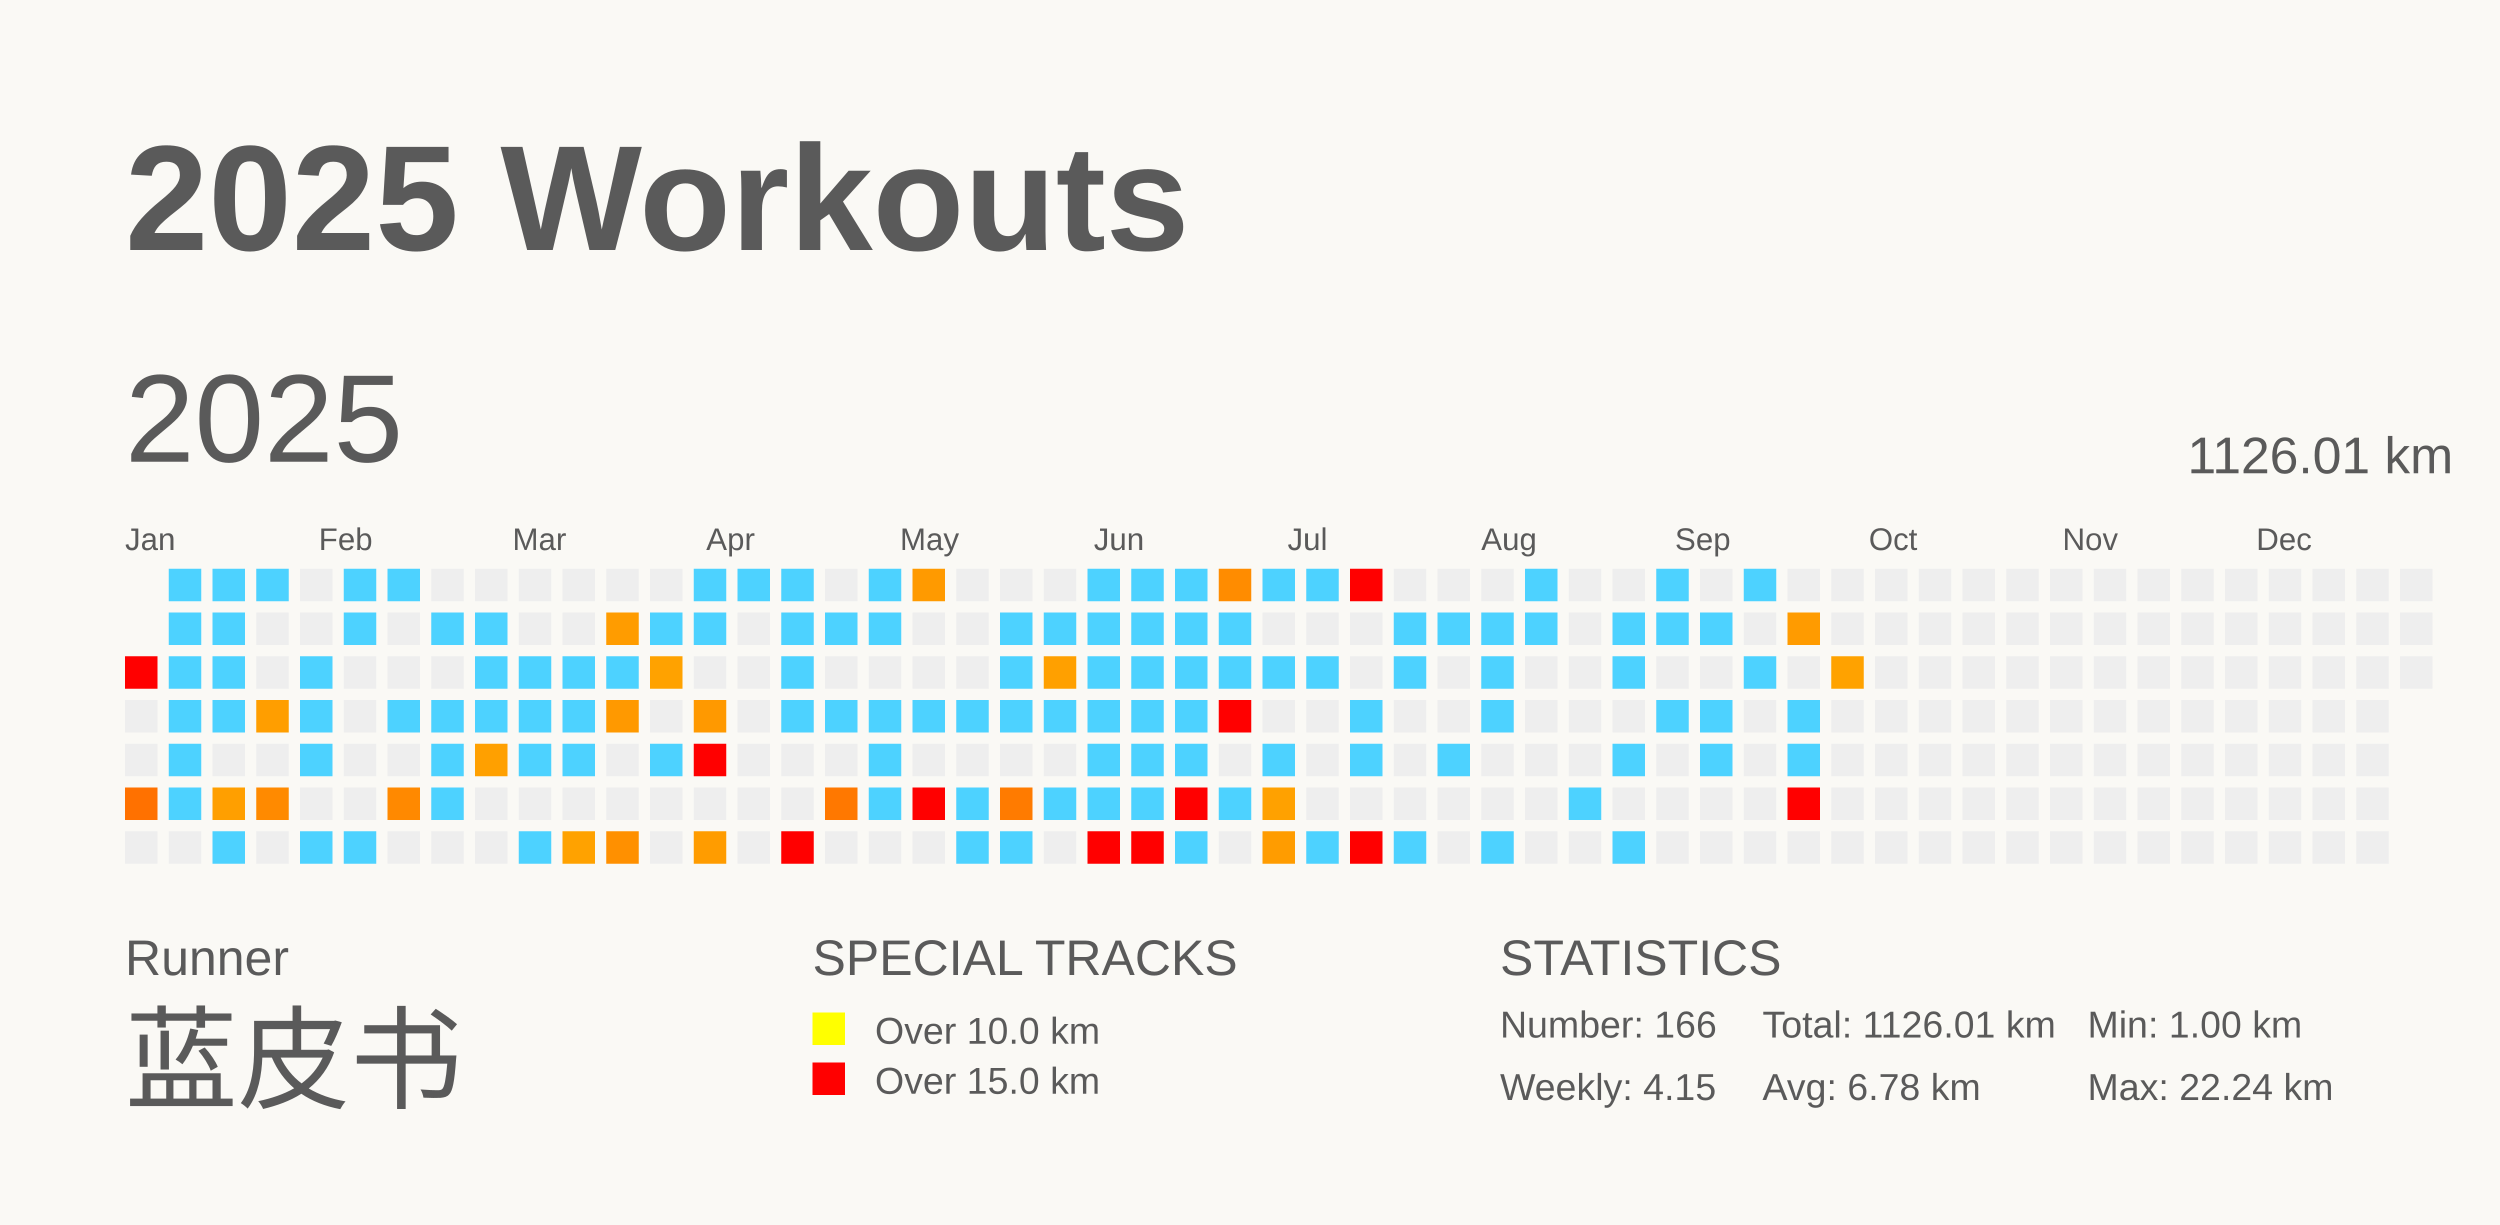
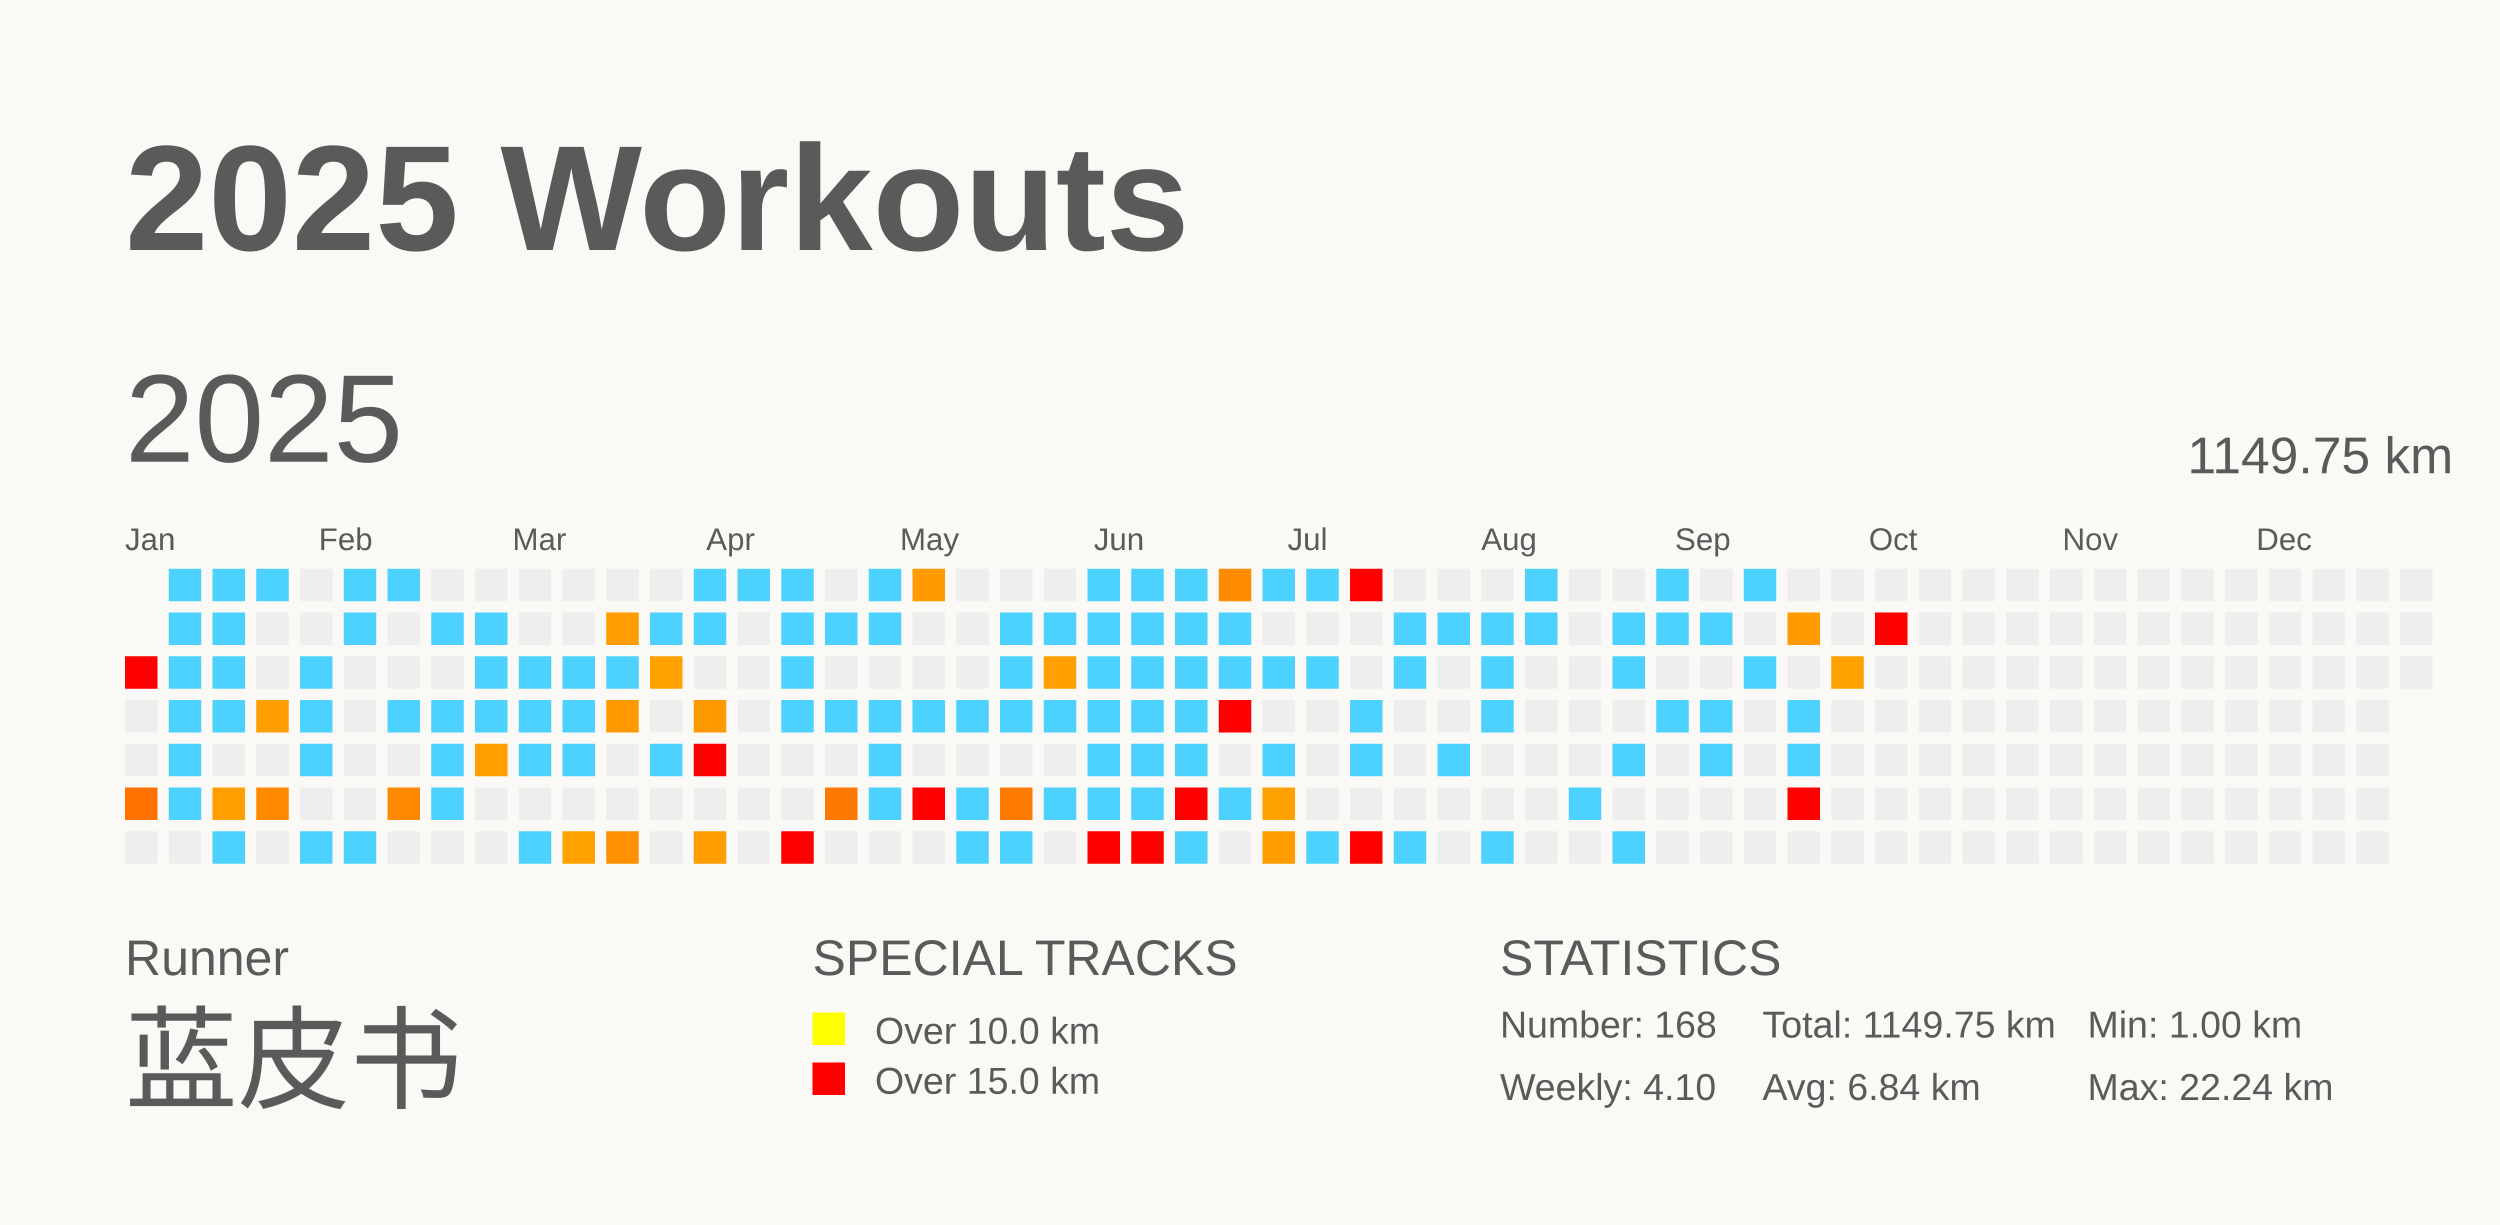
<svg xmlns="http://www.w3.org/2000/svg" baseProfile="full" height="98mm" version="1.1" viewBox="0,0,200,98" width="200mm">
  <defs />
  <rect fill="#FAF9F5" height="98" width="200" x="0" y="0" />
  <text fill="#5A5A5A" style="font-size:12px; font-family:Arial; font-weight:bold;" x="10" y="20">2025 Workouts</text>
  <text fill="#5A5A5A" style="font-size:4px; font-family:Arial" x="10" y="78">Runner</text>
  <text fill="#5A5A5A" style="font-size:9px; font-family:Arial" x="10" y="88">蓝皮书</text>
  <text fill="#5A5A5A" style="font-size:4px; font-family:Arial" x="65" y="78">SPECIAL TRACKS</text>
  <rect fill="yellow" height="2.6" width="2.6" x="65" y="81" />
  <text fill="#5A5A5A" style="font-size:3px; font-family:Arial" x="70" y="83.5">Over 10.0 km</text>
  <rect fill="red" height="2.6" width="2.6" x="65" y="85" />
  <text fill="#5A5A5A" style="font-size:3px; font-family:Arial" x="70" y="87.5">Over 15.0 km</text>
  <text fill="#5A5A5A" style="font-size:4px; font-family:Arial" x="120" y="78">STATISTICS</text>
-   <text fill="#5A5A5A" style="font-size:3px; font-family:Arial" x="120" y="83">Number: 166</text>
-   <text fill="#5A5A5A" style="font-size:3px; font-family:Arial" x="120" y="88">Weekly: 4.15</text>
-   <text fill="#5A5A5A" style="font-size:3px; font-family:Arial" x="141" y="83">Total: 1126.01 km</text>
-   <text fill="#5A5A5A" style="font-size:3px; font-family:Arial" x="141" y="88">Avg: 6.78 km</text>
+   <text fill="#5A5A5A" style="font-size:3px; font-family:Arial" x="120" y="83">Number: 168</text>
+   <text fill="#5A5A5A" style="font-size:3px; font-family:Arial" x="120" y="88">Weekly: 4.10</text>
+   <text fill="#5A5A5A" style="font-size:3px; font-family:Arial" x="141" y="83">Total: 1149.75 km</text>
+   <text fill="#5A5A5A" style="font-size:3px; font-family:Arial" x="141" y="88">Avg: 6.84 km</text>
  <text fill="#5A5A5A" style="font-size:3px; font-family:Arial" x="167" y="83">Min: 1.00 km</text>
  <text fill="#5A5A5A" style="font-size:3px; font-family:Arial" x="167" y="88">Max: 22.24 km</text>
  <text dominant-baseline="hanging" fill="#5A5A5A" style="font-size:10.0px; font-family:Arial;" x="10" y="30">2025</text>
-   <text dominant-baseline="hanging" fill="#5A5A5A" style="font-size:4.125px; font-family:Arial;" x="175" y="35">1126.01 km</text>
+   <text dominant-baseline="hanging" fill="#5A5A5A" style="font-size:4.125px; font-family:Arial;" x="175" y="35">1149.75 km</text>
  <text fill="#5A5A5A" style="font-size:2.5px; font-family:Arial" x="10.0" y="44">Jan</text>
  <text fill="#5A5A5A" style="font-size:2.5px; font-family:Arial" x="25.5" y="44">Feb</text>
  <text fill="#5A5A5A" style="font-size:2.5px; font-family:Arial" x="41.0" y="44">Mar</text>
  <text fill="#5A5A5A" style="font-size:2.5px; font-family:Arial" x="56.5" y="44">Apr</text>
  <text fill="#5A5A5A" style="font-size:2.5px; font-family:Arial" x="72.0" y="44">May</text>
  <text fill="#5A5A5A" style="font-size:2.5px; font-family:Arial" x="87.5" y="44">Jun</text>
  <text fill="#5A5A5A" style="font-size:2.5px; font-family:Arial" x="103.0" y="44">Jul</text>
  <text fill="#5A5A5A" style="font-size:2.5px; font-family:Arial" x="118.5" y="44">Aug</text>
  <text fill="#5A5A5A" style="font-size:2.5px; font-family:Arial" x="134.0" y="44">Sep</text>
  <text fill="#5A5A5A" style="font-size:2.5px; font-family:Arial" x="149.5" y="44">Oct</text>
  <text fill="#5A5A5A" style="font-size:2.5px; font-family:Arial" x="165.0" y="44">Nov</text>
  <text fill="#5A5A5A" style="font-size:2.5px; font-family:Arial" x="180.5" y="44">Dec</text>
  <rect fill="red" height="2.6" width="2.6" x="10.0" y="52.5" />
  <rect fill="#EEEEEE" height="2.6" width="2.6" x="10.0" y="56.0" />
  <rect fill="#EEEEEE" height="2.6" width="2.6" x="10.0" y="59.5" />
  <rect fill="#ff7100" height="2.6" width="2.6" x="10.0" y="63.0" />
  <rect fill="#EEEEEE" height="2.6" width="2.6" x="10.0" y="66.5" />
  <rect fill="#4dd2ff" height="2.6" width="2.6" x="13.5" y="45.5" />
  <rect fill="#4dd2ff" height="2.6" width="2.6" x="13.5" y="49.0" />
  <rect fill="#4dd2ff" height="2.6" width="2.6" x="13.5" y="52.5" />
  <rect fill="#4dd2ff" height="2.6" width="2.6" x="13.5" y="56.0" />
  <rect fill="#4dd2ff" height="2.6" width="2.6" x="13.5" y="59.5" />
  <rect fill="#4dd2ff" height="2.6" width="2.6" x="13.5" y="63.0" />
  <rect fill="#EEEEEE" height="2.6" width="2.6" x="13.5" y="66.5" />
  <rect fill="#4dd2ff" height="2.6" width="2.6" x="17.0" y="45.5" />
  <rect fill="#4dd2ff" height="2.6" width="2.6" x="17.0" y="49.0" />
  <rect fill="#4dd2ff" height="2.6" width="2.6" x="17.0" y="52.5" />
  <rect fill="#4dd2ff" height="2.6" width="2.6" x="17.0" y="56.0" />
  <rect fill="#EEEEEE" height="2.6" width="2.6" x="17.0" y="59.5" />
  <rect fill="#ff9f00" height="2.6" width="2.6" x="17.0" y="63.0" />
  <rect fill="#4dd2ff" height="2.6" width="2.6" x="17.0" y="66.5" />
  <rect fill="#4dd2ff" height="2.6" width="2.6" x="20.5" y="45.5" />
  <rect fill="#EEEEEE" height="2.6" width="2.6" x="20.5" y="49.0" />
  <rect fill="#EEEEEE" height="2.6" width="2.6" x="20.5" y="52.5" />
  <rect fill="#ff9e00" height="2.6" width="2.6" x="20.5" y="56.0" />
  <rect fill="#EEEEEE" height="2.6" width="2.6" x="20.5" y="59.5" />
  <rect fill="#ff8a00" height="2.6" width="2.6" x="20.5" y="63.0" />
  <rect fill="#EEEEEE" height="2.6" width="2.6" x="20.5" y="66.5" />
  <rect fill="#EEEEEE" height="2.6" width="2.6" x="24.0" y="45.5" />
  <rect fill="#EEEEEE" height="2.6" width="2.6" x="24.0" y="49.0" />
  <rect fill="#4dd2ff" height="2.6" width="2.6" x="24.0" y="52.5" />
  <rect fill="#4dd2ff" height="2.6" width="2.6" x="24.0" y="56.0" />
  <rect fill="#4dd2ff" height="2.6" width="2.6" x="24.0" y="59.5" />
  <rect fill="#EEEEEE" height="2.6" width="2.6" x="24.0" y="63.0" />
  <rect fill="#4dd2ff" height="2.6" width="2.6" x="24.0" y="66.5" />
  <rect fill="#4dd2ff" height="2.6" width="2.6" x="27.5" y="45.5" />
  <rect fill="#4dd2ff" height="2.6" width="2.6" x="27.5" y="49.0" />
  <rect fill="#EEEEEE" height="2.6" width="2.6" x="27.5" y="52.5" />
  <rect fill="#EEEEEE" height="2.6" width="2.6" x="27.5" y="56.0" />
  <rect fill="#EEEEEE" height="2.6" width="2.6" x="27.5" y="59.5" />
  <rect fill="#EEEEEE" height="2.6" width="2.6" x="27.5" y="63.0" />
  <rect fill="#4dd2ff" height="2.6" width="2.6" x="27.5" y="66.5" />
  <rect fill="#4dd2ff" height="2.6" width="2.6" x="31.0" y="45.5" />
  <rect fill="#EEEEEE" height="2.6" width="2.6" x="31.0" y="49.0" />
  <rect fill="#EEEEEE" height="2.6" width="2.6" x="31.0" y="52.5" />
  <rect fill="#4dd2ff" height="2.6" width="2.6" x="31.0" y="56.0" />
  <rect fill="#EEEEEE" height="2.6" width="2.6" x="31.0" y="59.5" />
  <rect fill="#ff8900" height="2.6" width="2.6" x="31.0" y="63.0" />
  <rect fill="#EEEEEE" height="2.6" width="2.6" x="31.0" y="66.5" />
  <rect fill="#EEEEEE" height="2.6" width="2.6" x="34.5" y="45.5" />
  <rect fill="#4dd2ff" height="2.6" width="2.6" x="34.5" y="49.0" />
  <rect fill="#EEEEEE" height="2.6" width="2.6" x="34.5" y="52.5" />
  <rect fill="#4dd2ff" height="2.6" width="2.6" x="34.5" y="56.0" />
  <rect fill="#4dd2ff" height="2.6" width="2.6" x="34.5" y="59.5" />
  <rect fill="#4dd2ff" height="2.6" width="2.6" x="34.5" y="63.0" />
  <rect fill="#EEEEEE" height="2.6" width="2.6" x="34.5" y="66.5" />
  <rect fill="#EEEEEE" height="2.6" width="2.6" x="38.0" y="45.5" />
  <rect fill="#4dd2ff" height="2.6" width="2.6" x="38.0" y="49.0" />
  <rect fill="#4dd2ff" height="2.6" width="2.6" x="38.0" y="52.5" />
  <rect fill="#4dd2ff" height="2.6" width="2.6" x="38.0" y="56.0" />
  <rect fill="#ffa000" height="2.6" width="2.6" x="38.0" y="59.5" />
  <rect fill="#EEEEEE" height="2.6" width="2.6" x="38.0" y="63.0" />
  <rect fill="#EEEEEE" height="2.6" width="2.6" x="38.0" y="66.5" />
  <rect fill="#EEEEEE" height="2.6" width="2.6" x="41.5" y="45.5" />
  <rect fill="#EEEEEE" height="2.6" width="2.6" x="41.5" y="49.0" />
  <rect fill="#4dd2ff" height="2.6" width="2.6" x="41.5" y="52.5" />
  <rect fill="#4dd2ff" height="2.6" width="2.6" x="41.5" y="56.0" />
  <rect fill="#4dd2ff" height="2.6" width="2.6" x="41.5" y="59.5" />
  <rect fill="#EEEEEE" height="2.6" width="2.6" x="41.5" y="63.0" />
  <rect fill="#4dd2ff" height="2.6" width="2.6" x="41.5" y="66.5" />
  <rect fill="#EEEEEE" height="2.6" width="2.6" x="45.0" y="45.5" />
  <rect fill="#EEEEEE" height="2.6" width="2.6" x="45.0" y="49.0" />
  <rect fill="#4dd2ff" height="2.6" width="2.6" x="45.0" y="52.5" />
  <rect fill="#4dd2ff" height="2.6" width="2.6" x="45.0" y="56.0" />
  <rect fill="#4dd2ff" height="2.6" width="2.6" x="45.0" y="59.5" />
  <rect fill="#EEEEEE" height="2.6" width="2.6" x="45.0" y="63.0" />
  <rect fill="#ffa200" height="2.6" width="2.6" x="45.0" y="66.5" />
  <rect fill="#EEEEEE" height="2.6" width="2.6" x="48.5" y="45.5" />
  <rect fill="#ff9c00" height="2.6" width="2.6" x="48.5" y="49.0" />
  <rect fill="#4dd2ff" height="2.6" width="2.6" x="48.5" y="52.5" />
  <rect fill="#ff9900" height="2.6" width="2.6" x="48.5" y="56.0" />
  <rect fill="#EEEEEE" height="2.6" width="2.6" x="48.5" y="59.5" />
  <rect fill="#EEEEEE" height="2.6" width="2.6" x="48.5" y="63.0" />
  <rect fill="#ff9000" height="2.6" width="2.6" x="48.5" y="66.5" />
  <rect fill="#EEEEEE" height="2.6" width="2.6" x="52.0" y="45.5" />
  <rect fill="#4dd2ff" height="2.6" width="2.6" x="52.0" y="49.0" />
  <rect fill="#ffa200" height="2.6" width="2.6" x="52.0" y="52.5" />
  <rect fill="#EEEEEE" height="2.6" width="2.6" x="52.0" y="56.0" />
  <rect fill="#4dd2ff" height="2.6" width="2.6" x="52.0" y="59.5" />
  <rect fill="#EEEEEE" height="2.6" width="2.6" x="52.0" y="63.0" />
  <rect fill="#EEEEEE" height="2.6" width="2.6" x="52.0" y="66.5" />
  <rect fill="#4dd2ff" height="2.6" width="2.6" x="55.5" y="45.5" />
  <rect fill="#4dd2ff" height="2.6" width="2.6" x="55.5" y="49.0" />
  <rect fill="#EEEEEE" height="2.6" width="2.6" x="55.5" y="52.5" />
  <rect fill="#ff9900" height="2.6" width="2.6" x="55.5" y="56.0" />
  <rect fill="red" height="2.6" width="2.6" x="55.5" y="59.5" />
  <rect fill="#EEEEEE" height="2.6" width="2.6" x="55.5" y="63.0" />
  <rect fill="#ff9c00" height="2.6" width="2.6" x="55.5" y="66.5" />
  <rect fill="#4dd2ff" height="2.6" width="2.6" x="59.0" y="45.5" />
  <rect fill="#EEEEEE" height="2.6" width="2.6" x="59.0" y="49.0" />
  <rect fill="#EEEEEE" height="2.6" width="2.6" x="59.0" y="52.5" />
  <rect fill="#EEEEEE" height="2.6" width="2.6" x="59.0" y="56.0" />
  <rect fill="#EEEEEE" height="2.6" width="2.6" x="59.0" y="59.5" />
  <rect fill="#EEEEEE" height="2.6" width="2.6" x="59.0" y="63.0" />
  <rect fill="#EEEEEE" height="2.6" width="2.6" x="59.0" y="66.5" />
  <rect fill="#4dd2ff" height="2.6" width="2.6" x="62.5" y="45.5" />
  <rect fill="#4dd2ff" height="2.6" width="2.6" x="62.5" y="49.0" />
  <rect fill="#4dd2ff" height="2.6" width="2.6" x="62.5" y="52.5" />
  <rect fill="#4dd2ff" height="2.6" width="2.6" x="62.5" y="56.0" />
  <rect fill="#EEEEEE" height="2.6" width="2.6" x="62.5" y="59.5" />
  <rect fill="#EEEEEE" height="2.6" width="2.6" x="62.5" y="63.0" />
  <rect fill="red" height="2.6" width="2.6" x="62.5" y="66.5" />
  <rect fill="#EEEEEE" height="2.6" width="2.6" x="66.0" y="45.5" />
  <rect fill="#4dd2ff" height="2.6" width="2.6" x="66.0" y="49.0" />
  <rect fill="#EEEEEE" height="2.6" width="2.6" x="66.0" y="52.5" />
  <rect fill="#4dd2ff" height="2.6" width="2.6" x="66.0" y="56.0" />
  <rect fill="#EEEEEE" height="2.6" width="2.6" x="66.0" y="59.5" />
  <rect fill="#ff7800" height="2.6" width="2.6" x="66.0" y="63.0" />
  <rect fill="#EEEEEE" height="2.6" width="2.6" x="66.0" y="66.5" />
  <rect fill="#4dd2ff" height="2.6" width="2.6" x="69.5" y="45.5" />
  <rect fill="#4dd2ff" height="2.6" width="2.6" x="69.5" y="49.0" />
  <rect fill="#EEEEEE" height="2.6" width="2.6" x="69.5" y="52.5" />
  <rect fill="#4dd2ff" height="2.6" width="2.6" x="69.5" y="56.0" />
  <rect fill="#4dd2ff" height="2.6" width="2.6" x="69.5" y="59.5" />
  <rect fill="#4dd2ff" height="2.6" width="2.6" x="69.5" y="63.0" />
  <rect fill="#EEEEEE" height="2.6" width="2.6" x="69.5" y="66.5" />
  <rect fill="#ff9a00" height="2.6" width="2.6" x="73.0" y="45.5" />
  <rect fill="#EEEEEE" height="2.6" width="2.6" x="73.0" y="49.0" />
  <rect fill="#EEEEEE" height="2.6" width="2.6" x="73.0" y="52.5" />
  <rect fill="#4dd2ff" height="2.6" width="2.6" x="73.0" y="56.0" />
  <rect fill="#EEEEEE" height="2.6" width="2.6" x="73.0" y="59.5" />
  <rect fill="red" height="2.6" width="2.6" x="73.0" y="63.0" />
  <rect fill="#EEEEEE" height="2.6" width="2.6" x="73.0" y="66.5" />
  <rect fill="#EEEEEE" height="2.6" width="2.6" x="76.5" y="45.5" />
  <rect fill="#EEEEEE" height="2.6" width="2.6" x="76.5" y="49.0" />
  <rect fill="#EEEEEE" height="2.6" width="2.6" x="76.5" y="52.5" />
  <rect fill="#4dd2ff" height="2.6" width="2.6" x="76.5" y="56.0" />
  <rect fill="#EEEEEE" height="2.6" width="2.6" x="76.5" y="59.5" />
  <rect fill="#4dd2ff" height="2.6" width="2.6" x="76.5" y="63.0" />
  <rect fill="#4dd2ff" height="2.6" width="2.6" x="76.5" y="66.5" />
  <rect fill="#EEEEEE" height="2.6" width="2.6" x="80.0" y="45.5" />
  <rect fill="#4dd2ff" height="2.6" width="2.6" x="80.0" y="49.0" />
  <rect fill="#4dd2ff" height="2.6" width="2.6" x="80.0" y="52.5" />
  <rect fill="#4dd2ff" height="2.6" width="2.6" x="80.0" y="56.0" />
  <rect fill="#EEEEEE" height="2.6" width="2.6" x="80.0" y="59.5" />
  <rect fill="#ff7b00" height="2.6" width="2.6" x="80.0" y="63.0" />
  <rect fill="#4dd2ff" height="2.6" width="2.6" x="80.0" y="66.5" />
  <rect fill="#EEEEEE" height="2.6" width="2.6" x="83.5" y="45.5" />
  <rect fill="#4dd2ff" height="2.6" width="2.6" x="83.5" y="49.0" />
  <rect fill="#ffa000" height="2.6" width="2.6" x="83.5" y="52.5" />
  <rect fill="#4dd2ff" height="2.6" width="2.6" x="83.5" y="56.0" />
  <rect fill="#EEEEEE" height="2.6" width="2.6" x="83.5" y="59.5" />
  <rect fill="#4dd2ff" height="2.6" width="2.6" x="83.5" y="63.0" />
  <rect fill="#EEEEEE" height="2.6" width="2.6" x="83.5" y="66.5" />
  <rect fill="#4dd2ff" height="2.6" width="2.6" x="87.0" y="45.5" />
  <rect fill="#4dd2ff" height="2.6" width="2.6" x="87.0" y="49.0" />
  <rect fill="#4dd2ff" height="2.6" width="2.6" x="87.0" y="52.5" />
  <rect fill="#4dd2ff" height="2.6" width="2.6" x="87.0" y="56.0" />
  <rect fill="#4dd2ff" height="2.6" width="2.6" x="87.0" y="59.5" />
  <rect fill="#4dd2ff" height="2.6" width="2.6" x="87.0" y="63.0" />
  <rect fill="red" height="2.6" width="2.6" x="87.0" y="66.5" />
  <rect fill="#4dd2ff" height="2.6" width="2.6" x="90.5" y="45.5" />
  <rect fill="#4dd2ff" height="2.6" width="2.6" x="90.5" y="49.0" />
  <rect fill="#4dd2ff" height="2.6" width="2.6" x="90.5" y="52.5" />
  <rect fill="#4dd2ff" height="2.6" width="2.6" x="90.5" y="56.0" />
  <rect fill="#4dd2ff" height="2.6" width="2.6" x="90.5" y="59.5" />
  <rect fill="#4dd2ff" height="2.6" width="2.6" x="90.5" y="63.0" />
  <rect fill="red" height="2.6" width="2.6" x="90.5" y="66.5" />
  <rect fill="#4dd2ff" height="2.6" width="2.6" x="94.0" y="45.5" />
  <rect fill="#4dd2ff" height="2.6" width="2.6" x="94.0" y="49.0" />
  <rect fill="#4dd2ff" height="2.6" width="2.6" x="94.0" y="52.5" />
  <rect fill="#4dd2ff" height="2.6" width="2.6" x="94.0" y="56.0" />
  <rect fill="#4dd2ff" height="2.6" width="2.6" x="94.0" y="59.5" />
  <rect fill="red" height="2.6" width="2.6" x="94.0" y="63.0" />
  <rect fill="#4dd2ff" height="2.6" width="2.6" x="94.0" y="66.5" />
  <rect fill="#ff8c00" height="2.6" width="2.6" x="97.5" y="45.5" />
  <rect fill="#4dd2ff" height="2.6" width="2.6" x="97.5" y="49.0" />
  <rect fill="#4dd2ff" height="2.6" width="2.6" x="97.5" y="52.5" />
  <rect fill="red" height="2.6" width="2.6" x="97.5" y="56.0" />
  <rect fill="#EEEEEE" height="2.6" width="2.6" x="97.5" y="59.5" />
  <rect fill="#4dd2ff" height="2.6" width="2.6" x="97.5" y="63.0" />
  <rect fill="#EEEEEE" height="2.6" width="2.6" x="97.5" y="66.5" />
  <rect fill="#4dd2ff" height="2.6" width="2.6" x="101.0" y="45.5" />
  <rect fill="#EEEEEE" height="2.6" width="2.6" x="101.0" y="49.0" />
  <rect fill="#4dd2ff" height="2.6" width="2.6" x="101.0" y="52.5" />
  <rect fill="#EEEEEE" height="2.6" width="2.6" x="101.0" y="56.0" />
  <rect fill="#4dd2ff" height="2.6" width="2.6" x="101.0" y="59.5" />
  <rect fill="#ffa100" height="2.6" width="2.6" x="101.0" y="63.0" />
  <rect fill="#ff9c00" height="2.6" width="2.6" x="101.0" y="66.5" />
  <rect fill="#4dd2ff" height="2.6" width="2.6" x="104.5" y="45.5" />
  <rect fill="#EEEEEE" height="2.6" width="2.6" x="104.5" y="49.0" />
  <rect fill="#4dd2ff" height="2.6" width="2.6" x="104.5" y="52.5" />
  <rect fill="#EEEEEE" height="2.6" width="2.6" x="104.5" y="56.0" />
  <rect fill="#EEEEEE" height="2.6" width="2.6" x="104.5" y="59.5" />
  <rect fill="#EEEEEE" height="2.6" width="2.6" x="104.5" y="63.0" />
  <rect fill="#4dd2ff" height="2.6" width="2.6" x="104.5" y="66.5" />
  <rect fill="red" height="2.6" width="2.6" x="108.0" y="45.5" />
  <rect fill="#EEEEEE" height="2.6" width="2.6" x="108.0" y="49.0" />
  <rect fill="#EEEEEE" height="2.6" width="2.6" x="108.0" y="52.5" />
  <rect fill="#4dd2ff" height="2.6" width="2.6" x="108.0" y="56.0" />
  <rect fill="#4dd2ff" height="2.6" width="2.6" x="108.0" y="59.5" />
  <rect fill="#EEEEEE" height="2.6" width="2.6" x="108.0" y="63.0" />
  <rect fill="red" height="2.6" width="2.6" x="108.0" y="66.5" />
  <rect fill="#EEEEEE" height="2.6" width="2.6" x="111.5" y="45.5" />
  <rect fill="#4dd2ff" height="2.6" width="2.6" x="111.5" y="49.0" />
  <rect fill="#4dd2ff" height="2.6" width="2.6" x="111.5" y="52.5" />
  <rect fill="#EEEEEE" height="2.6" width="2.6" x="111.5" y="56.0" />
  <rect fill="#EEEEEE" height="2.6" width="2.6" x="111.5" y="59.5" />
  <rect fill="#EEEEEE" height="2.6" width="2.6" x="111.5" y="63.0" />
  <rect fill="#4dd2ff" height="2.6" width="2.6" x="111.5" y="66.5" />
  <rect fill="#EEEEEE" height="2.6" width="2.6" x="115.0" y="45.5" />
  <rect fill="#4dd2ff" height="2.6" width="2.6" x="115.0" y="49.0" />
  <rect fill="#EEEEEE" height="2.6" width="2.6" x="115.0" y="52.5" />
  <rect fill="#EEEEEE" height="2.6" width="2.6" x="115.0" y="56.0" />
  <rect fill="#4dd2ff" height="2.6" width="2.6" x="115.0" y="59.5" />
  <rect fill="#EEEEEE" height="2.6" width="2.6" x="115.0" y="63.0" />
  <rect fill="#EEEEEE" height="2.6" width="2.6" x="115.0" y="66.5" />
  <rect fill="#EEEEEE" height="2.6" width="2.6" x="118.5" y="45.5" />
  <rect fill="#4dd2ff" height="2.6" width="2.6" x="118.5" y="49.0" />
  <rect fill="#4dd2ff" height="2.6" width="2.6" x="118.5" y="52.5" />
  <rect fill="#4dd2ff" height="2.6" width="2.6" x="118.5" y="56.0" />
  <rect fill="#EEEEEE" height="2.6" width="2.6" x="118.5" y="59.5" />
  <rect fill="#EEEEEE" height="2.6" width="2.6" x="118.5" y="63.0" />
  <rect fill="#4dd2ff" height="2.6" width="2.6" x="118.5" y="66.5" />
  <rect fill="#4dd2ff" height="2.6" width="2.6" x="122.0" y="45.5" />
  <rect fill="#4dd2ff" height="2.6" width="2.6" x="122.0" y="49.0" />
  <rect fill="#EEEEEE" height="2.6" width="2.6" x="122.0" y="52.5" />
  <rect fill="#EEEEEE" height="2.6" width="2.6" x="122.0" y="56.0" />
  <rect fill="#EEEEEE" height="2.6" width="2.6" x="122.0" y="59.5" />
  <rect fill="#EEEEEE" height="2.6" width="2.6" x="122.0" y="63.0" />
  <rect fill="#EEEEEE" height="2.6" width="2.6" x="122.0" y="66.5" />
  <rect fill="#EEEEEE" height="2.6" width="2.6" x="125.5" y="45.5" />
  <rect fill="#EEEEEE" height="2.6" width="2.6" x="125.5" y="49.0" />
  <rect fill="#EEEEEE" height="2.6" width="2.6" x="125.5" y="52.5" />
  <rect fill="#EEEEEE" height="2.6" width="2.6" x="125.5" y="56.0" />
  <rect fill="#EEEEEE" height="2.6" width="2.6" x="125.5" y="59.5" />
  <rect fill="#4dd2ff" height="2.6" width="2.6" x="125.5" y="63.0" />
  <rect fill="#EEEEEE" height="2.6" width="2.6" x="125.5" y="66.5" />
  <rect fill="#EEEEEE" height="2.6" width="2.6" x="129.0" y="45.5" />
  <rect fill="#4dd2ff" height="2.6" width="2.6" x="129.0" y="49.0" />
  <rect fill="#4dd2ff" height="2.6" width="2.6" x="129.0" y="52.5" />
  <rect fill="#EEEEEE" height="2.6" width="2.6" x="129.0" y="56.0" />
  <rect fill="#4dd2ff" height="2.6" width="2.6" x="129.0" y="59.5" />
  <rect fill="#EEEEEE" height="2.6" width="2.6" x="129.0" y="63.0" />
  <rect fill="#4dd2ff" height="2.6" width="2.6" x="129.0" y="66.5" />
  <rect fill="#4dd2ff" height="2.6" width="2.6" x="132.5" y="45.5" />
  <rect fill="#4dd2ff" height="2.6" width="2.6" x="132.5" y="49.0" />
  <rect fill="#EEEEEE" height="2.6" width="2.6" x="132.5" y="52.5" />
  <rect fill="#4dd2ff" height="2.6" width="2.6" x="132.5" y="56.0" />
  <rect fill="#EEEEEE" height="2.6" width="2.6" x="132.5" y="59.5" />
  <rect fill="#EEEEEE" height="2.6" width="2.6" x="132.5" y="63.0" />
  <rect fill="#EEEEEE" height="2.6" width="2.6" x="132.5" y="66.5" />
  <rect fill="#EEEEEE" height="2.6" width="2.6" x="136.0" y="45.5" />
  <rect fill="#4dd2ff" height="2.6" width="2.6" x="136.0" y="49.0" />
  <rect fill="#EEEEEE" height="2.6" width="2.6" x="136.0" y="52.5" />
  <rect fill="#4dd2ff" height="2.6" width="2.6" x="136.0" y="56.0" />
  <rect fill="#4dd2ff" height="2.6" width="2.6" x="136.0" y="59.5" />
  <rect fill="#EEEEEE" height="2.6" width="2.6" x="136.0" y="63.0" />
  <rect fill="#EEEEEE" height="2.6" width="2.6" x="136.0" y="66.5" />
  <rect fill="#4dd2ff" height="2.6" width="2.6" x="139.5" y="45.5" />
  <rect fill="#EEEEEE" height="2.6" width="2.6" x="139.5" y="49.0" />
  <rect fill="#4dd2ff" height="2.6" width="2.6" x="139.5" y="52.5" />
  <rect fill="#EEEEEE" height="2.6" width="2.6" x="139.5" y="56.0" />
  <rect fill="#EEEEEE" height="2.6" width="2.6" x="139.5" y="59.5" />
  <rect fill="#EEEEEE" height="2.6" width="2.6" x="139.5" y="63.0" />
  <rect fill="#EEEEEE" height="2.6" width="2.6" x="139.5" y="66.5" />
  <rect fill="#EEEEEE" height="2.6" width="2.6" x="143.0" y="45.5" />
  <rect fill="#ff9b00" height="2.6" width="2.6" x="143.0" y="49.0" />
  <rect fill="#EEEEEE" height="2.6" width="2.6" x="143.0" y="52.5" />
  <rect fill="#4dd2ff" height="2.6" width="2.6" x="143.0" y="56.0" />
  <rect fill="#4dd2ff" height="2.6" width="2.6" x="143.0" y="59.5" />
  <rect fill="red" height="2.6" width="2.6" x="143.0" y="63.0" />
  <rect fill="#EEEEEE" height="2.6" width="2.6" x="143.0" y="66.5" />
  <rect fill="#EEEEEE" height="2.6" width="2.6" x="146.5" y="45.5" />
  <rect fill="#EEEEEE" height="2.6" width="2.6" x="146.5" y="49.0" />
  <rect fill="#ffa200" height="2.6" width="2.6" x="146.5" y="52.5" />
  <rect fill="#EEEEEE" height="2.6" width="2.6" x="146.5" y="56.0" />
  <rect fill="#EEEEEE" height="2.6" width="2.6" x="146.5" y="59.5" />
  <rect fill="#EEEEEE" height="2.6" width="2.6" x="146.5" y="63.0" />
  <rect fill="#EEEEEE" height="2.6" width="2.6" x="146.5" y="66.5" />
  <rect fill="#EEEEEE" height="2.6" width="2.6" x="150.0" y="45.5" />
-   <rect fill="#EEEEEE" height="2.6" width="2.6" x="150.0" y="49.0" />
+   <rect fill="red" height="2.6" width="2.6" x="150.0" y="49.0" />
  <rect fill="#EEEEEE" height="2.6" width="2.6" x="150.0" y="52.5" />
  <rect fill="#EEEEEE" height="2.6" width="2.6" x="150.0" y="56.0" />
  <rect fill="#EEEEEE" height="2.6" width="2.6" x="150.0" y="59.5" />
  <rect fill="#EEEEEE" height="2.6" width="2.6" x="150.0" y="63.0" />
  <rect fill="#EEEEEE" height="2.6" width="2.6" x="150.0" y="66.5" />
  <rect fill="#EEEEEE" height="2.6" width="2.6" x="153.5" y="45.5" />
  <rect fill="#EEEEEE" height="2.6" width="2.6" x="153.5" y="49.0" />
  <rect fill="#EEEEEE" height="2.6" width="2.6" x="153.5" y="52.5" />
  <rect fill="#EEEEEE" height="2.6" width="2.6" x="153.5" y="56.0" />
  <rect fill="#EEEEEE" height="2.6" width="2.6" x="153.5" y="59.5" />
  <rect fill="#EEEEEE" height="2.6" width="2.6" x="153.5" y="63.0" />
  <rect fill="#EEEEEE" height="2.6" width="2.6" x="153.5" y="66.5" />
  <rect fill="#EEEEEE" height="2.6" width="2.6" x="157.0" y="45.5" />
  <rect fill="#EEEEEE" height="2.6" width="2.6" x="157.0" y="49.0" />
  <rect fill="#EEEEEE" height="2.6" width="2.6" x="157.0" y="52.5" />
  <rect fill="#EEEEEE" height="2.6" width="2.6" x="157.0" y="56.0" />
  <rect fill="#EEEEEE" height="2.6" width="2.6" x="157.0" y="59.5" />
  <rect fill="#EEEEEE" height="2.6" width="2.6" x="157.0" y="63.0" />
  <rect fill="#EEEEEE" height="2.6" width="2.6" x="157.0" y="66.5" />
  <rect fill="#EEEEEE" height="2.6" width="2.6" x="160.5" y="45.5" />
  <rect fill="#EEEEEE" height="2.6" width="2.6" x="160.5" y="49.0" />
  <rect fill="#EEEEEE" height="2.6" width="2.6" x="160.5" y="52.5" />
  <rect fill="#EEEEEE" height="2.6" width="2.6" x="160.5" y="56.0" />
  <rect fill="#EEEEEE" height="2.6" width="2.6" x="160.5" y="59.5" />
  <rect fill="#EEEEEE" height="2.6" width="2.6" x="160.5" y="63.0" />
  <rect fill="#EEEEEE" height="2.6" width="2.6" x="160.5" y="66.5" />
  <rect fill="#EEEEEE" height="2.6" width="2.6" x="164.0" y="45.5" />
  <rect fill="#EEEEEE" height="2.6" width="2.6" x="164.0" y="49.0" />
  <rect fill="#EEEEEE" height="2.6" width="2.6" x="164.0" y="52.5" />
  <rect fill="#EEEEEE" height="2.6" width="2.6" x="164.0" y="56.0" />
  <rect fill="#EEEEEE" height="2.6" width="2.6" x="164.0" y="59.5" />
  <rect fill="#EEEEEE" height="2.6" width="2.6" x="164.0" y="63.0" />
  <rect fill="#EEEEEE" height="2.6" width="2.6" x="164.0" y="66.5" />
  <rect fill="#EEEEEE" height="2.6" width="2.6" x="167.5" y="45.5" />
  <rect fill="#EEEEEE" height="2.6" width="2.6" x="167.5" y="49.0" />
  <rect fill="#EEEEEE" height="2.6" width="2.6" x="167.5" y="52.5" />
  <rect fill="#EEEEEE" height="2.6" width="2.6" x="167.5" y="56.0" />
  <rect fill="#EEEEEE" height="2.6" width="2.6" x="167.5" y="59.5" />
  <rect fill="#EEEEEE" height="2.6" width="2.6" x="167.5" y="63.0" />
  <rect fill="#EEEEEE" height="2.6" width="2.6" x="167.5" y="66.5" />
  <rect fill="#EEEEEE" height="2.6" width="2.6" x="171.0" y="45.5" />
  <rect fill="#EEEEEE" height="2.6" width="2.6" x="171.0" y="49.0" />
  <rect fill="#EEEEEE" height="2.6" width="2.6" x="171.0" y="52.5" />
  <rect fill="#EEEEEE" height="2.6" width="2.6" x="171.0" y="56.0" />
  <rect fill="#EEEEEE" height="2.6" width="2.6" x="171.0" y="59.5" />
  <rect fill="#EEEEEE" height="2.6" width="2.6" x="171.0" y="63.0" />
  <rect fill="#EEEEEE" height="2.6" width="2.6" x="171.0" y="66.5" />
  <rect fill="#EEEEEE" height="2.6" width="2.6" x="174.5" y="45.5" />
  <rect fill="#EEEEEE" height="2.6" width="2.6" x="174.5" y="49.0" />
  <rect fill="#EEEEEE" height="2.6" width="2.6" x="174.5" y="52.5" />
  <rect fill="#EEEEEE" height="2.6" width="2.6" x="174.5" y="56.0" />
  <rect fill="#EEEEEE" height="2.6" width="2.6" x="174.5" y="59.5" />
  <rect fill="#EEEEEE" height="2.6" width="2.6" x="174.5" y="63.0" />
  <rect fill="#EEEEEE" height="2.6" width="2.6" x="174.5" y="66.5" />
  <rect fill="#EEEEEE" height="2.6" width="2.6" x="178.0" y="45.5" />
  <rect fill="#EEEEEE" height="2.6" width="2.6" x="178.0" y="49.0" />
  <rect fill="#EEEEEE" height="2.6" width="2.6" x="178.0" y="52.5" />
  <rect fill="#EEEEEE" height="2.6" width="2.6" x="178.0" y="56.0" />
  <rect fill="#EEEEEE" height="2.6" width="2.6" x="178.0" y="59.5" />
  <rect fill="#EEEEEE" height="2.6" width="2.6" x="178.0" y="63.0" />
  <rect fill="#EEEEEE" height="2.6" width="2.6" x="178.0" y="66.5" />
  <rect fill="#EEEEEE" height="2.6" width="2.6" x="181.5" y="45.5" />
  <rect fill="#EEEEEE" height="2.6" width="2.6" x="181.5" y="49.0" />
  <rect fill="#EEEEEE" height="2.6" width="2.6" x="181.5" y="52.5" />
  <rect fill="#EEEEEE" height="2.6" width="2.6" x="181.5" y="56.0" />
  <rect fill="#EEEEEE" height="2.6" width="2.6" x="181.5" y="59.5" />
  <rect fill="#EEEEEE" height="2.6" width="2.6" x="181.5" y="63.0" />
  <rect fill="#EEEEEE" height="2.6" width="2.6" x="181.5" y="66.5" />
  <rect fill="#EEEEEE" height="2.6" width="2.6" x="185.0" y="45.5" />
  <rect fill="#EEEEEE" height="2.6" width="2.6" x="185.0" y="49.0" />
  <rect fill="#EEEEEE" height="2.6" width="2.6" x="185.0" y="52.5" />
  <rect fill="#EEEEEE" height="2.6" width="2.6" x="185.0" y="56.0" />
  <rect fill="#EEEEEE" height="2.6" width="2.6" x="185.0" y="59.5" />
  <rect fill="#EEEEEE" height="2.6" width="2.6" x="185.0" y="63.0" />
  <rect fill="#EEEEEE" height="2.6" width="2.6" x="185.0" y="66.5" />
  <rect fill="#EEEEEE" height="2.6" width="2.6" x="188.5" y="45.5" />
  <rect fill="#EEEEEE" height="2.6" width="2.6" x="188.5" y="49.0" />
  <rect fill="#EEEEEE" height="2.6" width="2.6" x="188.5" y="52.5" />
  <rect fill="#EEEEEE" height="2.6" width="2.6" x="188.5" y="56.0" />
  <rect fill="#EEEEEE" height="2.6" width="2.6" x="188.5" y="59.5" />
  <rect fill="#EEEEEE" height="2.6" width="2.6" x="188.5" y="63.0" />
  <rect fill="#EEEEEE" height="2.6" width="2.6" x="188.5" y="66.5" />
  <rect fill="#EEEEEE" height="2.6" width="2.6" x="192.0" y="45.5" />
  <rect fill="#EEEEEE" height="2.6" width="2.6" x="192.0" y="49.0" />
  <rect fill="#EEEEEE" height="2.6" width="2.6" x="192.0" y="52.5" />
</svg>
